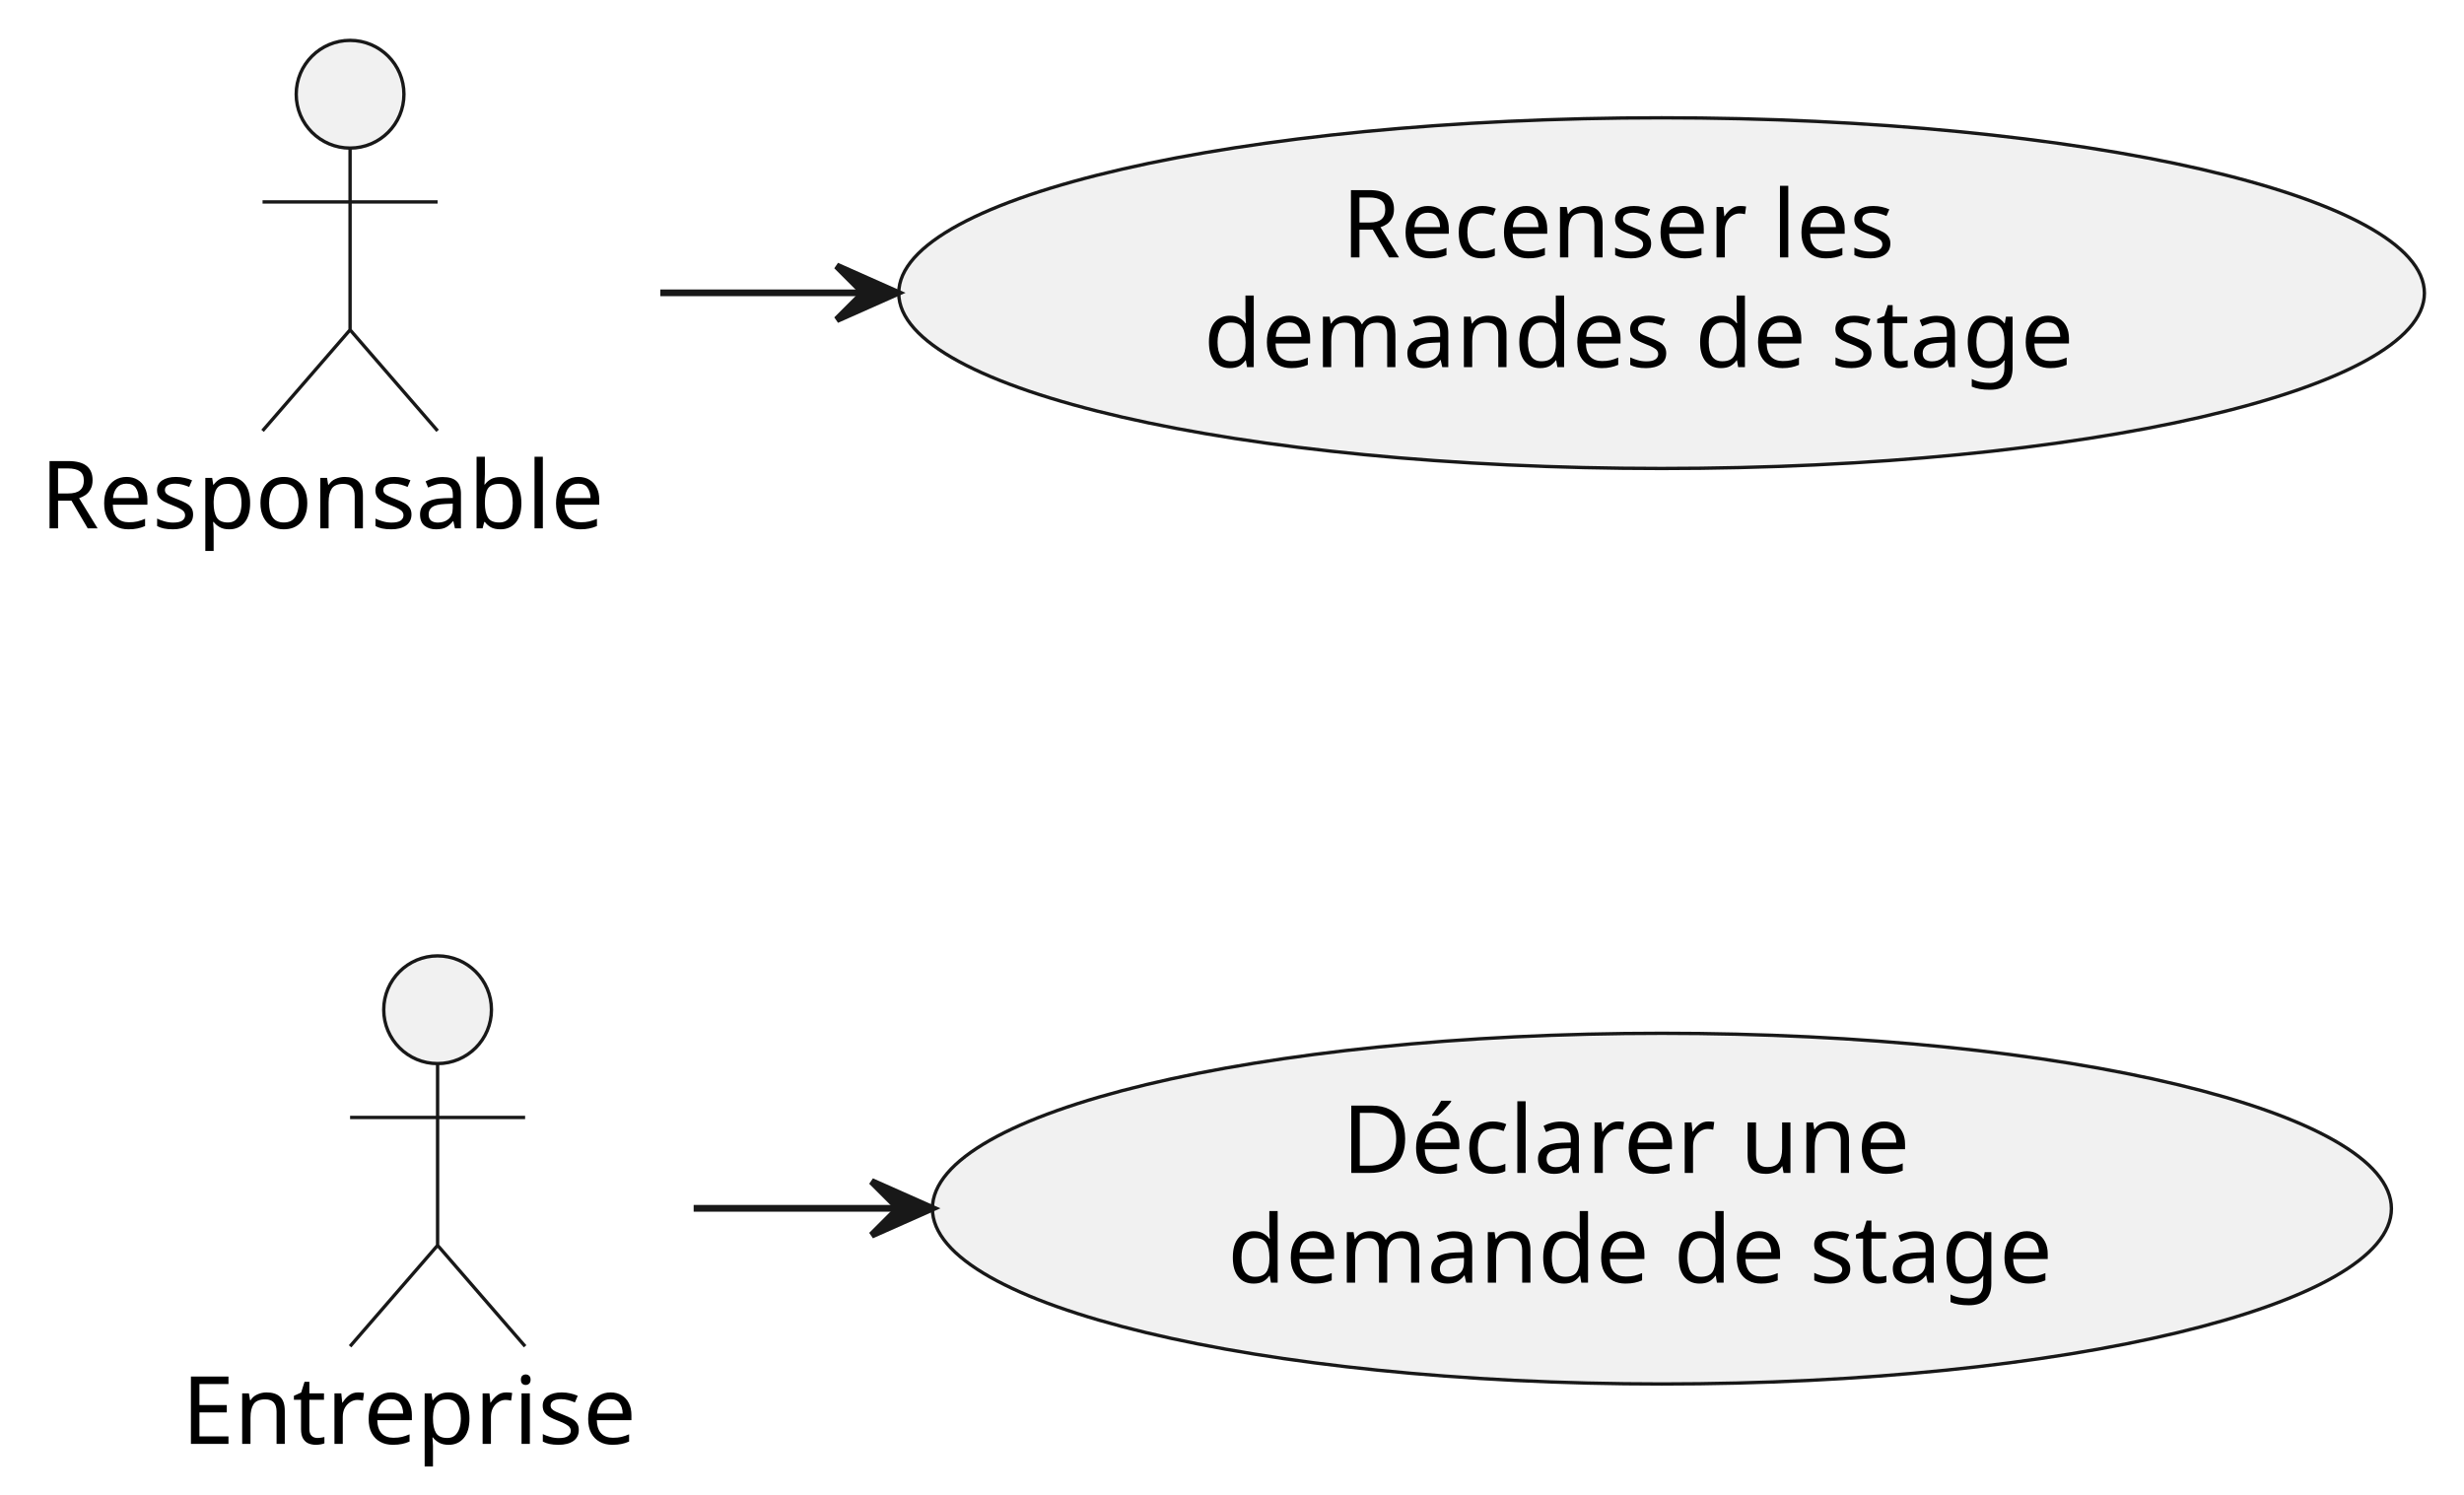
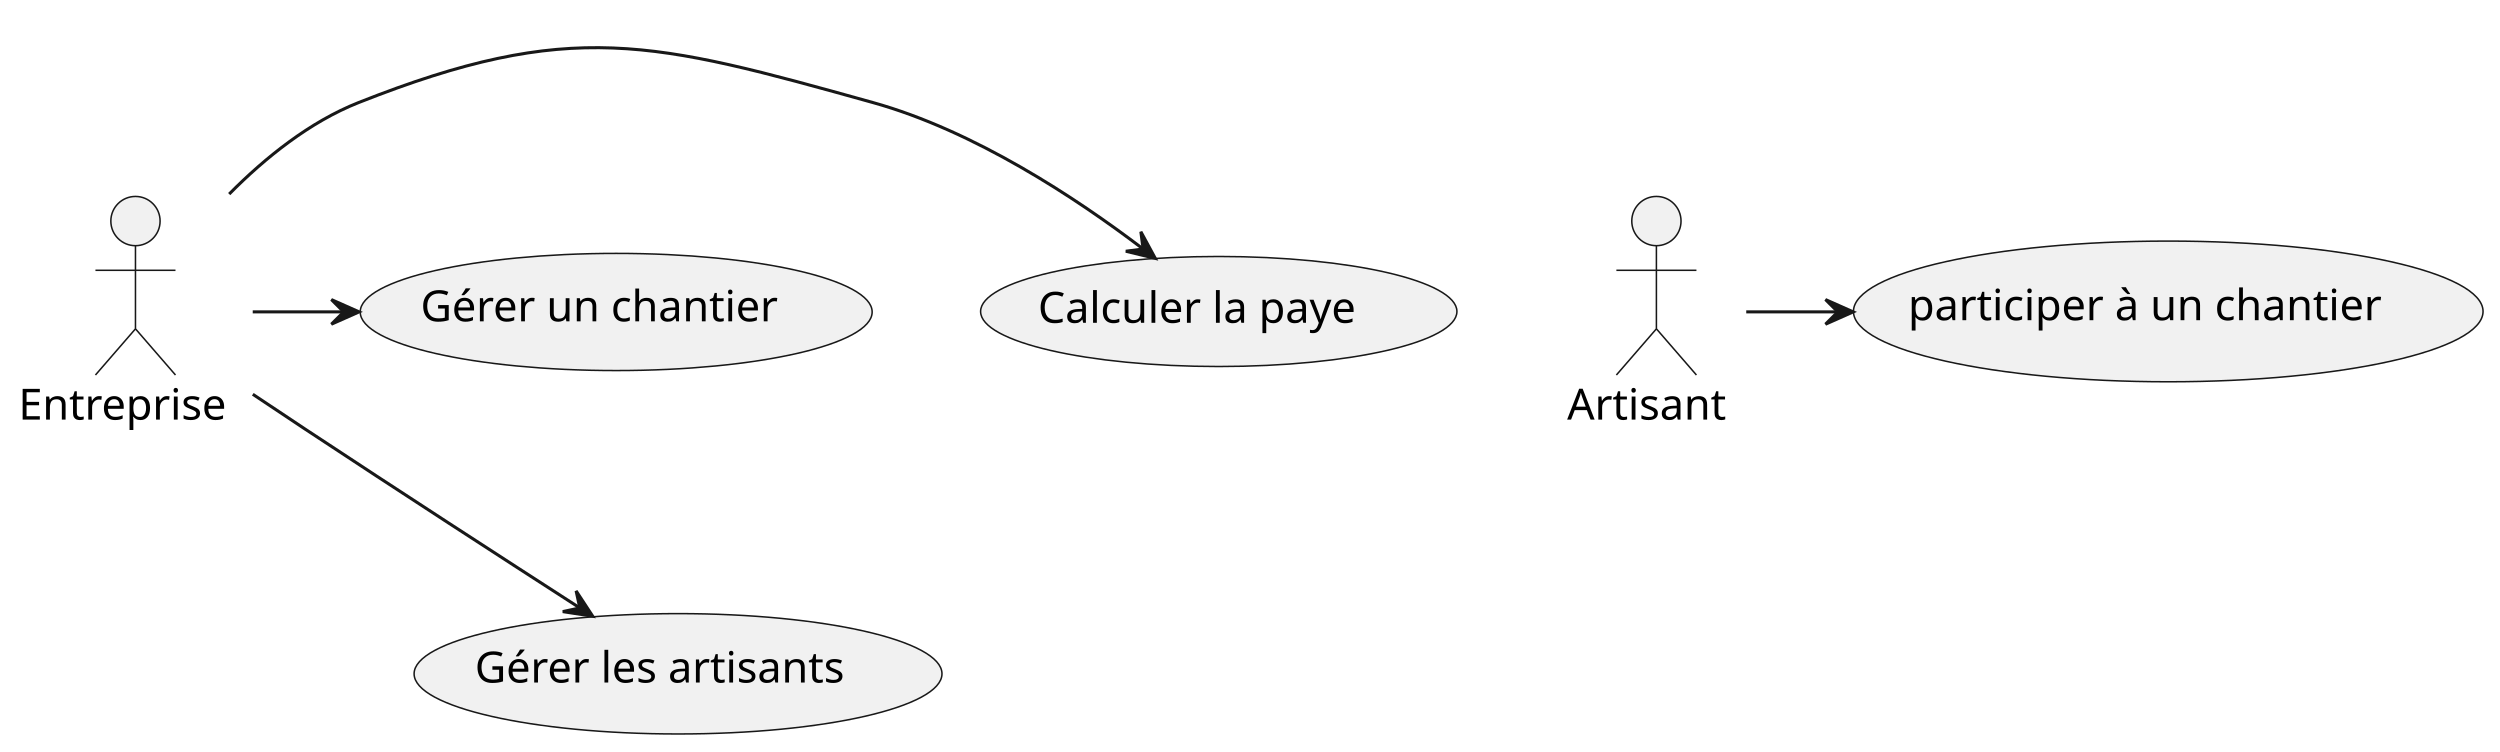
- <svg xmlns="http://www.w3.org/2000/svg" contentStyleType="text/css" height="222px" preserveAspectRatio="none" style="width:366px;height:222px;background:#FFFFFF;" version="1.1" viewBox="0 0 366 222" width="366px" zoomAndPan="magnify">
+ <svg xmlns="http://www.w3.org/2000/svg" contentStyleType="text/css" height="244px" preserveAspectRatio="none" style="width:812px;height:244px;background:#FFFFFF;" version="1.1" viewBox="0 0 812 244" width="812px" zoomAndPan="magnify">
  <defs />
  <g>
-     <g id="elem_r">
-       <ellipse cx="246.809" cy="43.547" fill="#F1F1F1" rx="113.309" ry="26.047" style="stroke:#181818;stroke-width:0.5;" />
-       <text fill="#000000" font-family="sans-serif" font-size="14" lengthAdjust="spacing" textLength="91" x="199.309" y="38.245">Recenser les</text>
-       <text fill="#000000" font-family="sans-serif" font-size="14" lengthAdjust="spacing" textLength="140" x="178.809" y="54.542">demandes de stage</text>
+     <g id="elem_c">
+       <ellipse cx="395.854" cy="101.173" fill="#F1F1F1" rx="77.354" ry="17.871" style="stroke:#181818;stroke-width:0.5;" />
+       <text fill="#000000" font-family="sans-serif" font-size="14" lengthAdjust="spacing" textLength="112" x="337.133" y="104.847">Calculer la paye</text>
    </g>
-     <g id="elem_d">
-       <ellipse cx="246.859" cy="179.547" fill="#F1F1F1" rx="108.359" ry="26.047" style="stroke:#181818;stroke-width:0.5;" />
-       <text fill="#000000" font-family="sans-serif" font-size="14" lengthAdjust="spacing" textLength="91" x="199.359" y="174.245">Déclarer une</text>
-       <text fill="#000000" font-family="sans-serif" font-size="14" lengthAdjust="spacing" textLength="133" x="182.359" y="190.542">demande de stage</text>
+     <g id="elem_g">
+       <ellipse cx="200.138" cy="101.33" fill="#F1F1F1" rx="83.138" ry="19.028" style="stroke:#181818;stroke-width:0.5;" />
+       <text fill="#000000" font-family="sans-serif" font-size="14" lengthAdjust="spacing" textLength="126" x="136.591" y="104.361">Gérer un chantier</text>
    </g>
-     <g id="elem_Responsable">
-       <ellipse cx="52" cy="14" fill="#F1F1F1" rx="8" ry="8" style="stroke:#181818;stroke-width:0.5;" />
-       <path d="M52,22 L52,49 M39,30 L65,30 M52,49 L39,64 M52,49 L65,64 " fill="none" style="stroke:#181818;stroke-width:0.5;" />
-       <text fill="#000000" font-family="sans-serif" font-size="14" lengthAdjust="spacing" textLength="92" x="6" y="78.495">Responsable</text>
+     <g id="elem_a">
+       <ellipse cx="220.228" cy="218.848" fill="#F1F1F1" rx="85.728" ry="19.546" style="stroke:#181818;stroke-width:0.5;" />
+       <text fill="#000000" font-family="sans-serif" font-size="14" lengthAdjust="spacing" textLength="132" x="154.228" y="221.694">Gérer les artisants</text>
+     </g>
+     <g id="elem_participer">
+       <ellipse cx="704.248" cy="101.152" fill="#F1F1F1" rx="102.248" ry="22.85" style="stroke:#181818;stroke-width:0.5;" />
+       <text fill="#000000" font-family="sans-serif" font-size="14" lengthAdjust="spacing" textLength="169" x="619.748" y="103.998">participer à un chantier</text>
    </g>
    <g id="elem_Entreprise">
-       <ellipse cx="65" cy="150" fill="#F1F1F1" rx="8" ry="8" style="stroke:#181818;stroke-width:0.5;" />
-       <path d="M65,158 L65,185 M52,166 L78,166 M65,185 L52,200 M65,185 L78,200 " fill="none" style="stroke:#181818;stroke-width:0.5;" />
-       <text fill="#000000" font-family="sans-serif" font-size="14" lengthAdjust="spacing" textLength="76" x="27" y="214.495">Entreprise</text>
+       <ellipse cx="44" cy="71.802" fill="#F1F1F1" rx="8" ry="8" style="stroke:#181818;stroke-width:0.5;" />
+       <path d="M44,79.802 L44,106.802 M31,87.802 L57,87.802 M44,106.802 L31,121.802 M44,106.802 L57,121.802 " fill="none" style="stroke:#181818;stroke-width:0.5;" />
+       <text fill="#000000" font-family="sans-serif" font-size="14" lengthAdjust="spacing" textLength="76" x="6" y="136.297">Entreprise</text>
    </g>
-     <g id="link_Responsable_r">
-       <path d="M98.084,43.5 C108.074,43.5 118.063,43.5 128.053,43.5 " fill="none" id="Responsable-to-r" style="stroke:#181818;stroke-width:1.0;" />
-       <polygon fill="#181818" points="133.277,43.5,124.277,39.5,128.277,43.5,124.277,47.5,133.277,43.5" style="stroke:#181818;stroke-width:1.0;" />
+     <g id="elem_Artisant">
+       <ellipse cx="538" cy="71.802" fill="#F1F1F1" rx="8" ry="8" style="stroke:#181818;stroke-width:0.5;" />
+       <path d="M538,79.802 L538,106.802 M525,87.802 L551,87.802 M538,106.802 L525,121.802 M538,106.802 L551,121.802 " fill="none" style="stroke:#181818;stroke-width:0.5;" />
+       <text fill="#000000" font-family="sans-serif" font-size="14" lengthAdjust="spacing" textLength="58" x="509" y="136.297">Artisant</text>
    </g>
-     <g id="link_Entreprise_d">
-       <path d="M103.035,179.5 C113.092,179.5 123.148,179.5 133.205,179.5 " fill="none" id="Entreprise-to-d" style="stroke:#181818;stroke-width:1.0;" />
-       <polygon fill="#181818" points="138.464,179.5,129.464,175.5,133.464,179.5,129.464,183.5,138.464,179.5" style="stroke:#181818;stroke-width:1.0;" />
+     <g id="link_Entreprise_c">
+       <path d="M74.433,63.036 C86.172,51.18 100.614,39.586 116.5,33.302 C185.518,6 212.003,13.373 283.5,33.302 C316.476,42.494 349.432,64.26 371.07,80.709 " fill="none" id="Entreprise-to-c" style="stroke:#181818;stroke-width:1.0;" />
+       <polygon fill="#181818" points="375.243,83.923,370.552,75.263,371.281,80.873,365.672,81.601,375.243,83.923" style="stroke:#181818;stroke-width:1.0;" />
+     </g>
+     <g id="link_Entreprise_g">
+       <path d="M82.086,101.302 C91.892,101.302 101.698,101.302 111.503,101.302 " fill="none" id="Entreprise-to-g" style="stroke:#181818;stroke-width:1.0;" />
+       <polygon fill="#181818" points="116.631,101.302,107.631,97.302,111.631,101.302,107.631,105.302,116.631,101.302" style="stroke:#181818;stroke-width:1.0;" />
+     </g>
+     <g id="link_Entreprise_a">
+       <path d="M82.113,128.061 C87.764,131.846 93.527,135.686 99,139.302 C129.093,159.184 163.627,181.543 188.078,197.298 " fill="none" id="Entreprise-to-a" style="stroke:#181818;stroke-width:1.0;" />
+       <polygon fill="#181818" points="192.523,200.161,187.122,191.925,188.319,197.454,182.791,198.651,192.523,200.161" style="stroke:#181818;stroke-width:1.0;" />
+     </g>
+     <g id="link_Artisant_participer">
+       <path d="M567.18,101.302 C577.041,101.302 586.902,101.302 596.763,101.302 " fill="none" id="Artisant-to-participer" style="stroke:#181818;stroke-width:1.0;" />
+       <polygon fill="#181818" points="601.919,101.302,592.919,97.302,596.919,101.302,592.919,105.302,601.919,101.302" style="stroke:#181818;stroke-width:1.0;" />
    </g>
  </g>
</svg>
